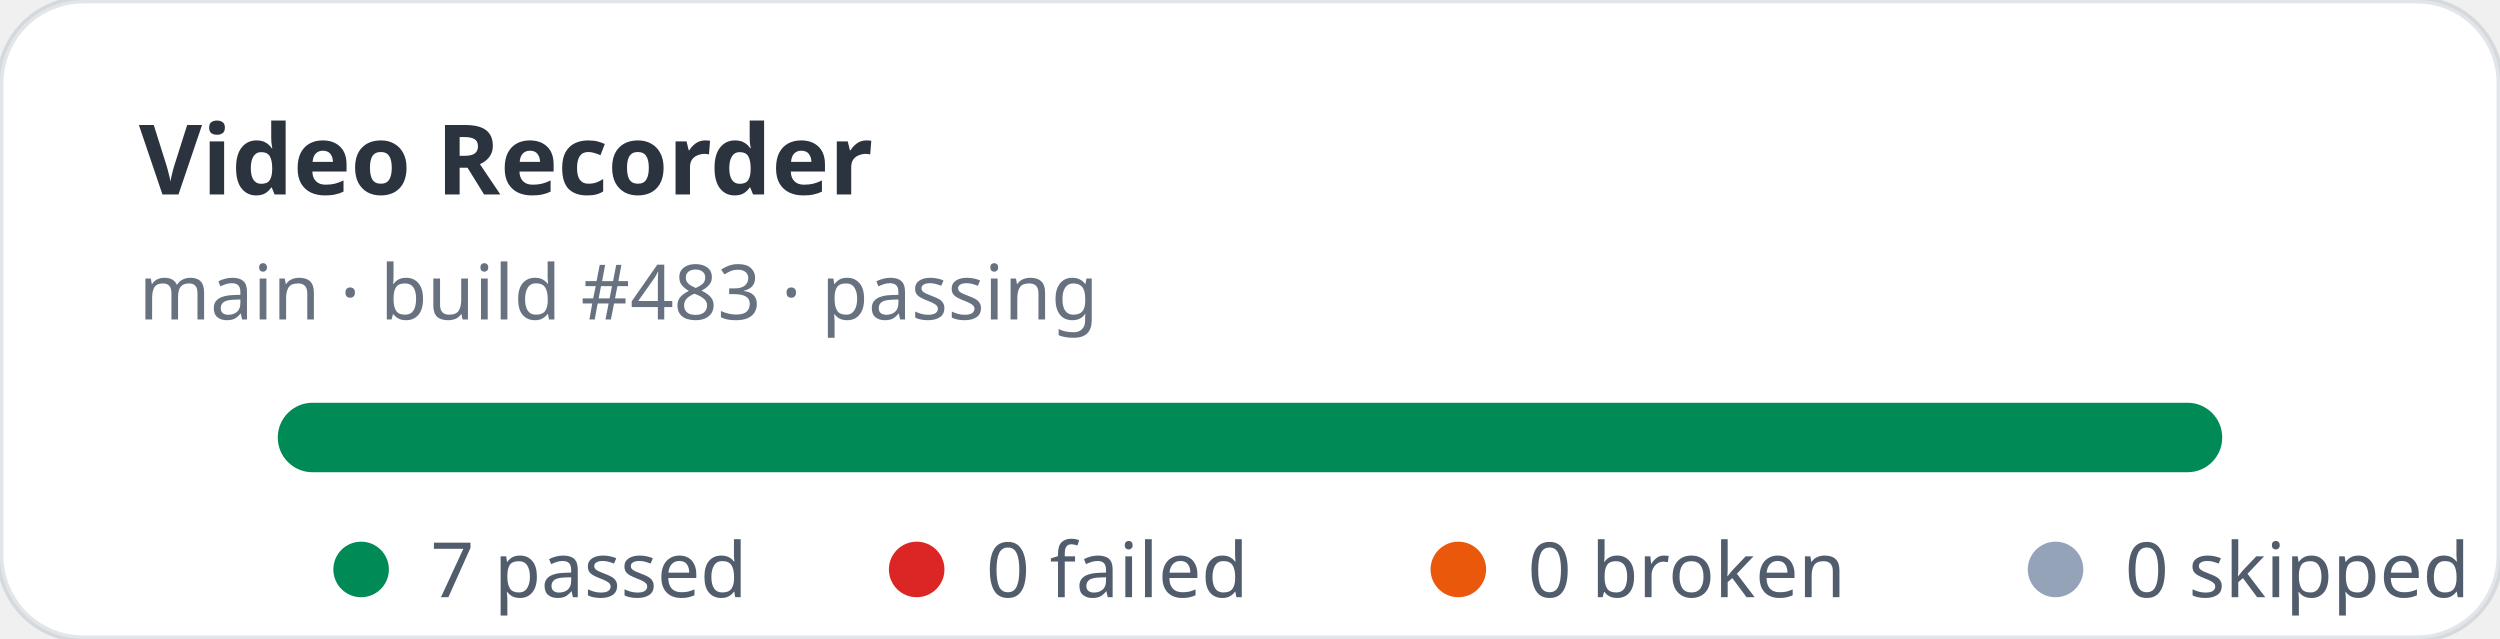
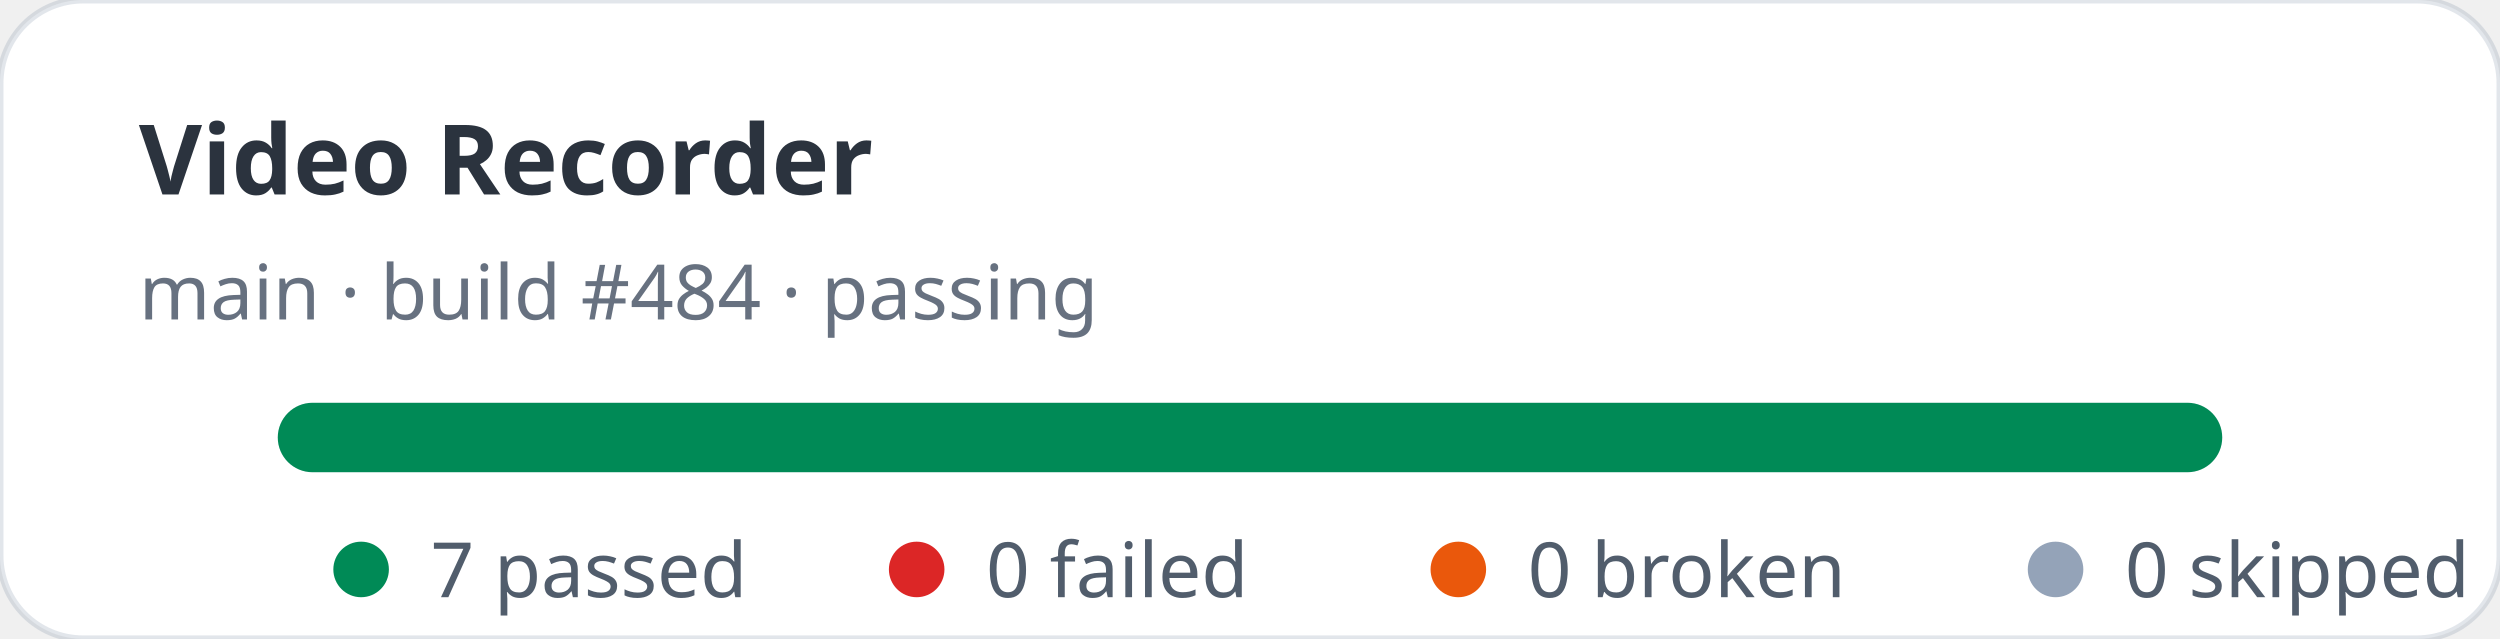
<svg xmlns="http://www.w3.org/2000/svg" width="360" height="92" viewBox="0 0 360 92" role="img" aria-label="Video Recorder stats: 7 passed, 0 failed">
  <rect width="360" height="92" rx="12" fill="#ffffff" stroke="rgba(11,48,86,0.12)" />
  <text x="20" y="28" fill="rgba(1,10,24,0.83)" font-family="ui-sans-serif,system-ui,sans-serif" font-size="14" font-weight="700">Video Recorder</text>
-   <text x="20" y="46" fill="rgba(2,19,44,0.6)" font-family="ui-sans-serif,system-ui,sans-serif" font-size="11">main · build #483 · passing</text>
+   <text x="20" y="46" fill="rgba(2,19,44,0.6)" font-family="ui-sans-serif,system-ui,sans-serif" font-size="11">main · build #484 · passing</text>
  <rect x="40" y="58" width="280" height="10" rx="5" fill="#e2e8f0" />
  <rect x="40" y="58" width="280" height="10" rx="5" fill="#008a56" />
  <g font-family="ui-sans-serif,system-ui,sans-serif" font-size="11" fill="rgba(1,18,40,0.68)">
    <circle cx="52" cy="82" r="4" fill="#008a56" />
    <text x="62" y="86">7 passed</text>
    <circle cx="132" cy="82" r="4" fill="#dc2626" />
    <text x="142" y="86">0 failed</text>
    <circle cx="210" cy="82" r="4" fill="#ea580c" />
    <text x="220" y="86">0 broken</text>
    <circle cx="296" cy="82" r="4" fill="#94a3b8" />
    <text x="306" y="86">0 skipped</text>
  </g>
</svg>
